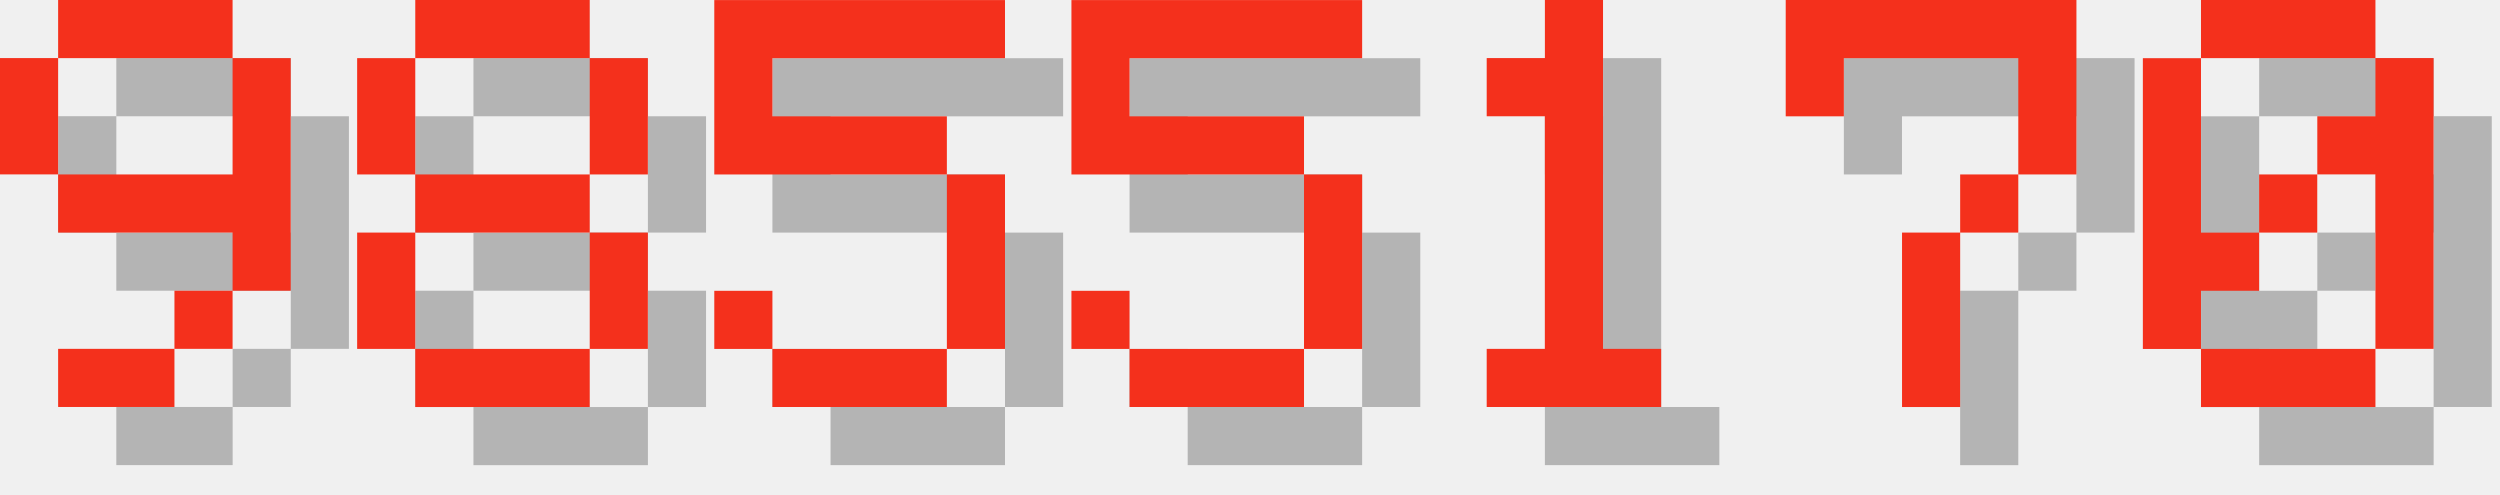
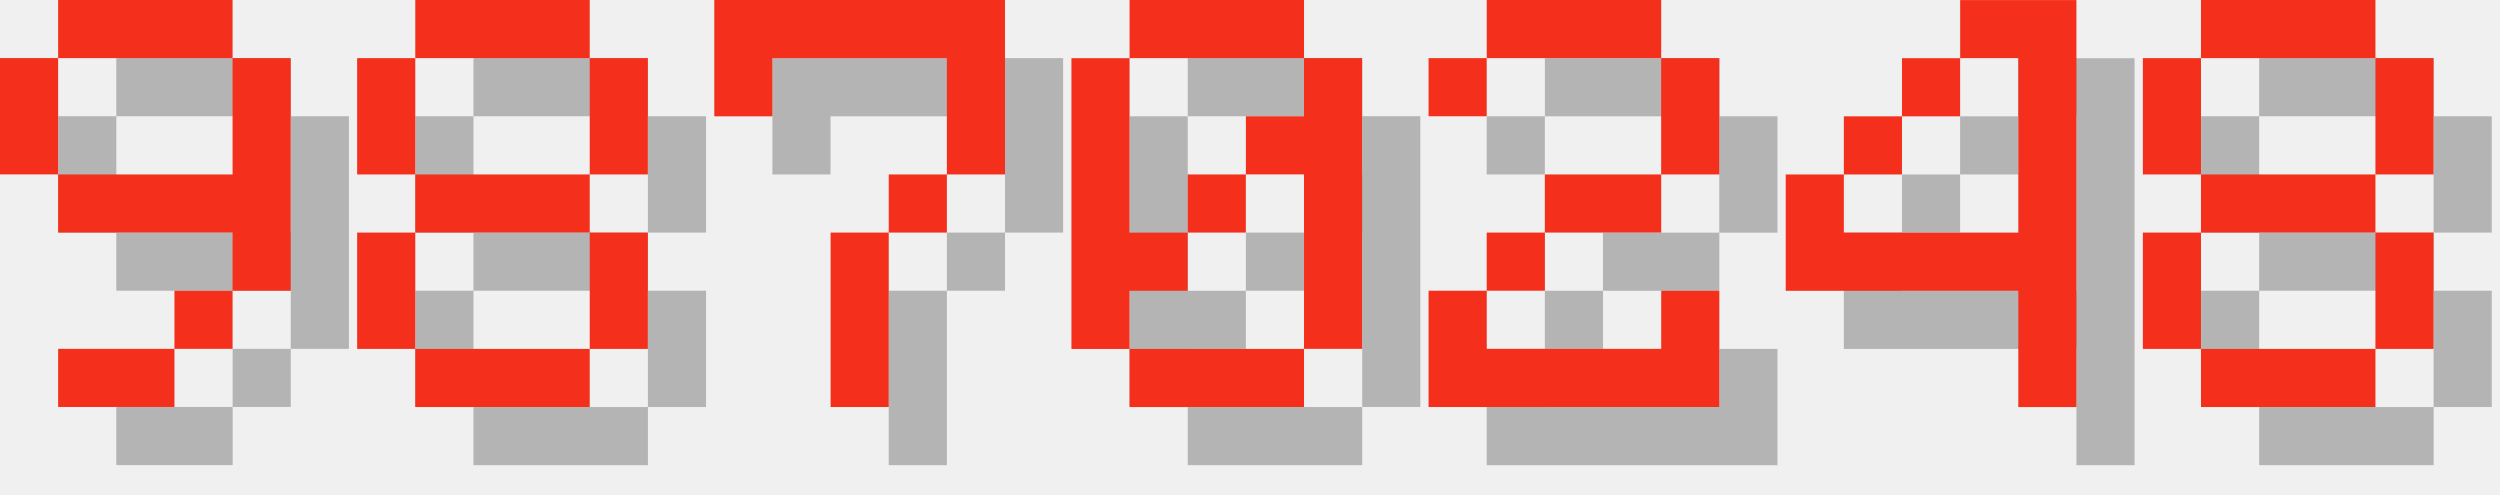
<svg xmlns="http://www.w3.org/2000/svg" version="1.1" width="182.0" height="36">
  <style>
        .text-foreground {
            fill: #F4301C;
        }
        .text-shadow {
            fill: #000000;
            fill-opacity: 0.25;
        }
    </style>
  <g class="digit" id="digit_9" transform="translate(0.0, 0), scale(4)">
    <path id="digit_9_shadow" class="text-shadow" d="m2.117 1.058v1.058h3.175v-1.058h-3.175zm3.175 1.058v2.117h-3.175v1.058h3.175v1.058h1.058v-4.233h-1.058zm0 4.233h-1.058v1.058h1.058v-1.058zm-1.058 1.058h-2.117v1.058h2.117v-1.058zm-2.117-3.175v-2.117h-1.058v2.117h1.058z" fill-opacity=".5" style="paint-order:stroke fill markers" />
    <path id="digit_9_fg" class="text-foreground" d="m1.058 0v1.058h3.175v-1.058h-3.175zm3.175 1.058v2.117h-3.175v1.058h3.175v1.058h1.058v-4.233h-1.058zm0 4.233h-1.058v1.058h1.058v-1.058zm-1.058 1.058h-2.117v1.058h2.117v-1.058zm-2.117-3.175v-2.117h-1.058v2.117h1.058z" fill="#fff" style="paint-order:stroke fill markers" />
  </g>
  <g class="digit" id="digit_8" transform="translate(26.0, 0), scale(4)">
    <path id="digit_8_shadow" class="text-shadow" d="m2.117 1.058v1.058h3.175v-1.058h-3.175zm3.175 1.058v2.117h1.058v-2.117h-1.058zm0 2.117h-3.175v1.058h3.175v-1.058zm0 1.058v2.117h1.058v-2.117h-1.058zm0 2.117h-3.175v1.058h3.175v-1.058zm-3.175 0v-2.117h-1.058v2.117h1.058zm0-3.175v-2.117h-1.058v2.117h1.058z" fill-opacity=".5" style="paint-order:stroke fill markers" />
    <path id="digit_8_fg" class="text-foreground" d="m1.058 0v1.058h3.175v-1.058h-3.175zm3.175 1.058v2.117h1.058v-2.117h-1.058zm0 2.117h-3.175v1.058h3.175v-1.058zm0 1.058v2.117h1.058v-2.117h-1.058zm0 2.117h-3.175v1.058h3.175v-1.058zm-3.175 0v-2.117h-1.058v2.117h1.058zm0-3.175v-2.117h-1.058v2.117h1.058z" fill="#fff" style="paint-order:stroke fill markers" />
  </g>
-   <g class="digit" id="digit_5" transform="translate(52.0, 0), scale(4)">
-     <path id="digit_5_shadow" class="text-shadow" d="m1.058 1.058v3.175h4.233v3.175h-3.175v-1.058h-1.058v1.058h1.058v1.058h3.175v-1.058h1.058v-3.175h-1.058v-1.058h-3.175v-1.058h4.233v-1.058h-5.292z" fill-opacity=".5" style="paint-order:stroke fill markers" />
-     <path id="digit_5_fg" class="text-foreground" d="m0 0v3.175h4.233v3.175h-3.175v-1.058h-1.058v1.058h1.058v1.058h3.175v-1.058h1.058v-3.175h-1.058v-1.058h-3.175v-1.058h4.233v-1.058h-5.292z" fill="#fff" style="paint-order:stroke fill markers" />
-   </g>
-   <g class="digit" id="digit_5" transform="translate(78.0, 0), scale(4)">
-     <path id="digit_5_shadow" class="text-shadow" d="m1.058 1.058v3.175h4.233v3.175h-3.175v-1.058h-1.058v1.058h1.058v1.058h3.175v-1.058h1.058v-3.175h-1.058v-1.058h-3.175v-1.058h4.233v-1.058h-5.292z" fill-opacity=".5" style="paint-order:stroke fill markers" />
-     <path id="digit_5_fg" class="text-foreground" d="m0 0v3.175h4.233v3.175h-3.175v-1.058h-1.058v1.058h1.058v1.058h3.175v-1.058h1.058v-3.175h-1.058v-1.058h-3.175v-1.058h4.233v-1.058h-5.292z" fill="#fff" style="paint-order:stroke fill markers" />
-   </g>
-   <g class="digit" id="digit_1" transform="translate(104.0, 0), scale(4)">
-     <path id="digit_1_shadow" class="text-shadow" d="m2.117 2.117v1.058h1.058v4.233h-1.058v1.058h3.175v-1.058h-1.058v-6.35h-1.058v1.058h-1.058z" fill-opacity=".5" style="paint-order:stroke fill markers" />
-     <path id="digit_1_fg" class="text-foreground" d="m1.058 1.058v1.058h1.058v4.233h-1.058v1.058h3.175v-1.058h-1.058v-6.35h-1.058v1.058h-1.058z" fill="#fff" style="paint-order:stroke fill markers" />
-   </g>
-   <g class="digit" id="digit_7" transform="translate(130.0, 0), scale(4)">
+   <g class="digit" id="digit_7" transform="translate(52.0, 0), scale(4)">
    <path id="digit_7_shadow" class="text-shadow" d="m1.058 1.058 2e-6 2.117h1.058v-1.058h3.175v1.058l2e-7 1.058h-1.058v1.058h-1.058l4e-7 3.175 1.058 1e-7v-3.175h1.058v-1.058h1.058l5e-7 -1.058v-2.117z" fill-opacity=".5" style="paint-order:stroke fill markers" />
    <path id="digit_7_fg" class="text-foreground" d="m0 0 2e-6 2.117h1.058v-1.058h3.175v1.058l2e-7 1.058h-1.058v1.058h-1.058l4e-7 3.175 1.058 1e-7v-3.175h1.058v-1.058h1.058l5e-7 -1.058v-2.117z" fill="#fff" style="paint-order:stroke fill markers" />
  </g>
-   <g class="digit" id="digit_0" transform="translate(156.0, 0), scale(4)">
+   <g class="digit" id="digit_0" transform="translate(78.0, 0), scale(4)">
    <path id="digit_0_shadow" class="text-shadow" d="m2.117 1.058v1.058h3.175v-1.058h-3.175zm3.175 1.058v1.058h-1.058v1.058h1.058v3.175h1.058v-5.292h-1.058zm0 5.292h-3.175v1.058h3.175v-1.058zm-3.175 0v-1.058h1.058v-1.058h-1.058v-3.175h-1.058v5.292h1.058zm1.058-2.117h1.058v-1.058h-1.058v1.058z" fill-opacity=".5" style="paint-order:stroke fill markers" />
    <path id="digit_0_fg" class="text-foreground" d="m1.058 0v1.058h3.175v-1.058h-3.175zm3.175 1.058v1.058h-1.058v1.058h1.058v3.175h1.058v-5.292h-1.058zm0 5.292h-3.175v1.058h3.175v-1.058zm-3.175 0v-1.058h1.058v-1.058h-1.058v-3.175h-1.058v5.292h1.058zm1.058-2.117h1.058v-1.058h-1.058v1.058z" fill="#fff" style="paint-order:stroke fill markers" />
  </g>
+   <g class="digit" id="digit_2" transform="translate(104.0, 0), scale(4)">
+     <path id="digit_2_shadow" class="text-shadow" d="m1.058 2.117v1.058h1.058v-1.058h3.175v2.117h-2.117v1.058h-1.058v1.058h-1.058v2.117h5.292v-2.117h-1.058v1.058h-3.175v-1.058h1.058v-1.058h2.117v-1.058h1.058v-2.117h-1.058v-1.058h-3.175v1.058h-1.058z" fill-opacity=".5" style="paint-order:stroke fill markers" />
+     <path id="digit_2_fg" class="text-foreground" d="m0 1.058v1.058h1.058v-1.058h3.175v2.117h-2.117v1.058h-1.058v1.058h-1.058v2.117h5.292v-2.117h-1.058v1.058h-3.175v-1.058h1.058v-1.058h2.117v-1.058h1.058v-2.117h-1.058v-1.058h-3.175v1.058h-1.058z" fill="#fff" style="paint-order:stroke fill markers" />
+   </g>
+   <g class="digit" id="digit_4" transform="translate(130.0, 0), scale(4)">
+     <path id="digit_4_shadow" class="text-shadow" d="m4.233 1.058v1.058h1.058v3.175h-3.175v-1.058h-1.058v2.117h4.233v2.117h1.058v-7.408h-2.117zm-2.117 3.175h1.058v-1.058h-1.058v1.058zm1.058-1.058h1.058v-1.058h-1.058v1.058z" fill-opacity=".5" style="paint-order:stroke fill markers" />
+     <path id="digit_4_fg" class="text-foreground" d="m3.175 0v1.058h1.058v3.175h-3.175v-1.058h-1.058v2.117h4.233v2.117h1.058v-7.408h-2.117zm-2.117 3.175h1.058v-1.058h-1.058v1.058zm1.058-1.058h1.058v-1.058h-1.058v1.058z" fill="#fff" style="paint-order:stroke fill markers" />
+   </g>
+   <g class="digit" id="digit_8" transform="translate(156.0, 0), scale(4)">
+     <path id="digit_8_shadow" class="text-shadow" d="m2.117 1.058v1.058h3.175v-1.058h-3.175zm3.175 1.058v2.117h1.058v-2.117h-1.058zm0 2.117h-3.175v1.058h3.175v-1.058zm0 1.058v2.117h1.058v-2.117h-1.058zm0 2.117h-3.175v1.058h3.175v-1.058zm-3.175 0v-2.117h-1.058v2.117h1.058zm0-3.175v-2.117h-1.058v2.117h1.058z" fill-opacity=".5" style="paint-order:stroke fill markers" />
+     <path id="digit_8_fg" class="text-foreground" d="m1.058 0v1.058h3.175v-1.058h-3.175zm3.175 1.058v2.117h1.058v-2.117h-1.058zm0 2.117h-3.175v1.058h3.175v-1.058zm0 1.058v2.117h1.058v-2.117h-1.058zm0 2.117h-3.175v1.058h3.175v-1.058zm-3.175 0v-2.117h-1.058v2.117h1.058zm0-3.175v-2.117h-1.058v2.117h1.058z" fill="#fff" style="paint-order:stroke fill markers" />
+   </g>
</svg>
